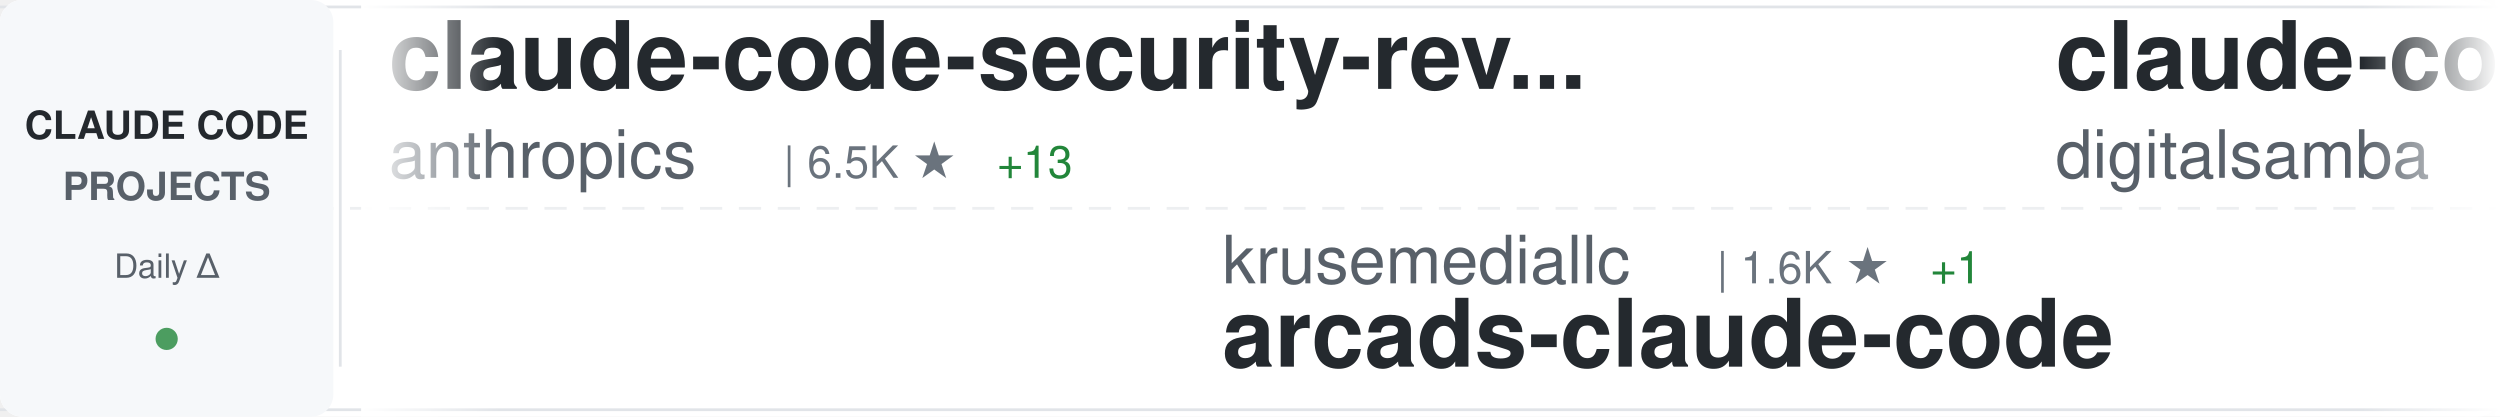
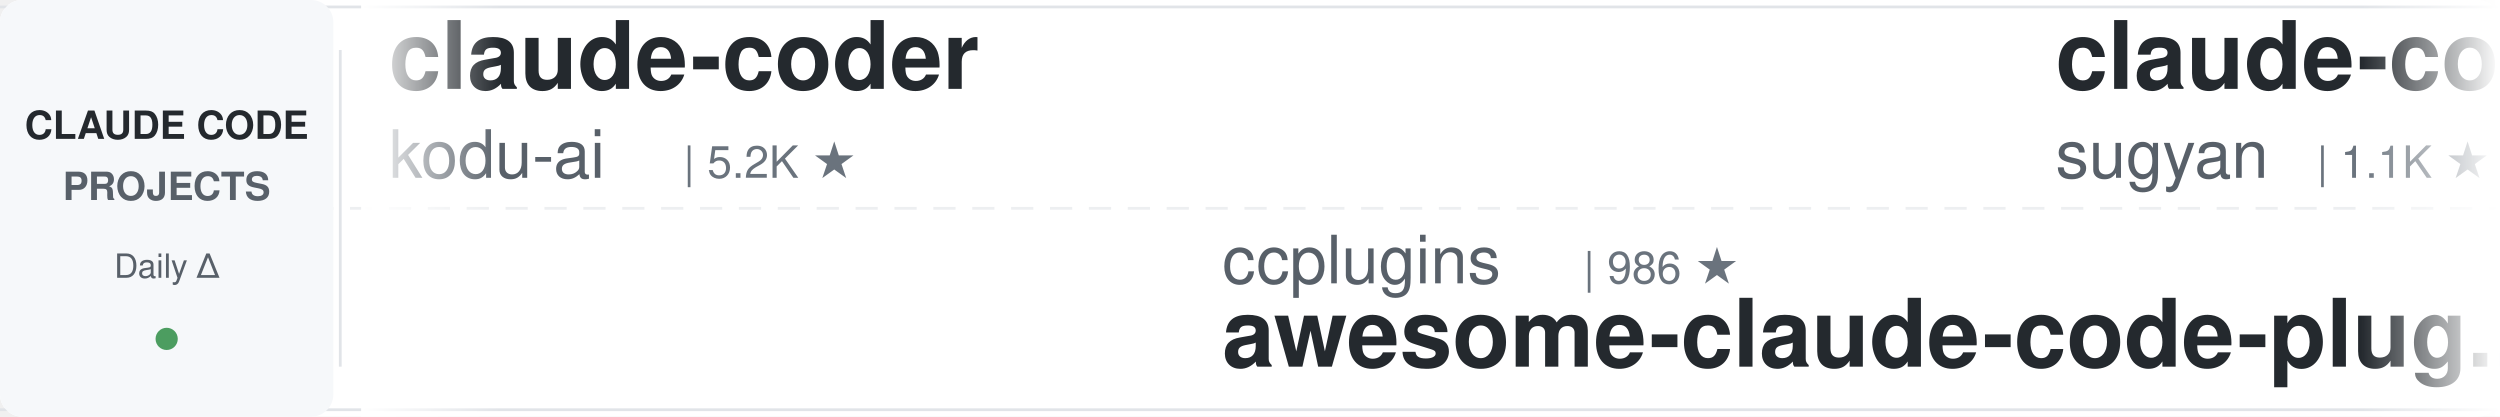
<svg xmlns="http://www.w3.org/2000/svg" width="900" height="150">
  <defs>
    <linearGradient id="awesomeLeftFade" x1="0%" y1="0%" x2="100%" y2="0%">
      <stop offset="0%" style="stop-color:#ffffff;stop-opacity:1" />
      <stop offset="100%" style="stop-color:#ffffff;stop-opacity:0" />
    </linearGradient>
    <linearGradient id="awesomeRightFade" x1="0%" y1="0%" x2="100%" y2="0%">
      <stop offset="0%" style="stop-color:#ffffff;stop-opacity:0" />
      <stop offset="100%" style="stop-color:#ffffff;stop-opacity:1" />
    </linearGradient>
  </defs>
  <rect width="900" height="150" fill="#ffffff" rx="8" />
  <rect x="0" y="2" width="900" height="1" fill="#e1e4e8" />
  <rect x="0" y="147" width="900" height="1" fill="#e1e4e8" />
  <line x1="0" y1="75" x2="900" y2="75" stroke="#e1e4e8" stroke-width="1" stroke-dasharray="8 6" opacity="0.6" />
  <rect x="0" y="0" width="120" height="150" fill="#f6f8fa" rx="8" />
  <text x="60" y="50" font-family="-apple-system, BlinkMacSystemFont, 'Segoe UI', Helvetica, Arial, sans-serif" font-size="14" font-weight="600" fill="#24292e" text-anchor="middle">CLAUDE CODE</text>
  <text x="60" y="72" font-family="-apple-system, BlinkMacSystemFont, 'Segoe UI', Helvetica, Arial, sans-serif" font-size="14" font-weight="600" fill="#586069" text-anchor="middle">PROJECTS</text>
  <text x="60" y="100" font-family="-apple-system, BlinkMacSystemFont, 'Segoe UI', Helvetica, Arial, sans-serif" font-size="12" font-weight="500" fill="#586069" text-anchor="middle">Daily Δ</text>
  <circle cx="60" cy="122" r="4" fill="#22863a" opacity="0.8" />
  <rect x="122" y="18" width="1" height="114" fill="#e1e4e8" />
  <clipPath id="awesomeTickerClip">
    <rect x="130" y="0" width="770" height="150" />
  </clipPath>
  <g clip-path="url(#awesomeTickerClip)">
    <g id="awesomeTickerItems">
      <animateTransform attributeName="transform" attributeType="XML" type="translate" from="0 0" to="-3000 0" dur="54s" repeatCount="indefinite" />
      <g transform="translate(0, 0)">
-         <text x="140" y="32" font-family="-apple-system, BlinkMacSystemFont, 'Segoe UI', Helvetica, Arial, sans-serif" font-size="34" font-weight="600" fill="#24292e">claude-code-security-rev...</text>
-         <text x="140" y="64" font-family="-apple-system, BlinkMacSystemFont, 'Segoe UI', Helvetica, Arial, sans-serif" font-size="24" font-weight="400" fill="#586069">anthropics</text>
-         <text x="282" y="64" font-family="-apple-system, BlinkMacSystemFont, 'Segoe UI', Helvetica, Arial, sans-serif" font-size="16" font-weight="500" fill="#6a737d">| 6.5K ★</text>
-         <text x="359" y="64" font-family="-apple-system, BlinkMacSystemFont, 'Segoe UI', Helvetica, Arial, sans-serif" font-size="16" font-weight="500" fill="#22863a"> +13</text>
+         <text x="140" y="32" font-family="-apple-system, BlinkMacSystemFont, 'Segoe UI', Helvetica, Arial, sans-serif" font-size="34" font-weight="600" fill="#24292e">claude-coder</text>
+         <text x="140" y="64" font-family="-apple-system, BlinkMacSystemFont, 'Segoe UI', Helvetica, Arial, sans-serif" font-size="24" font-weight="400" fill="#586069">kodu-ai</text>
+         <text x="246" y="64" font-family="-apple-system, BlinkMacSystemFont, 'Segoe UI', Helvetica, Arial, sans-serif" font-size="16" font-weight="500" fill="#6a737d">| 5.2K ★</text>
      </g>
      <g transform="translate(300, 0)">
-         <text x="140" y="102" font-family="-apple-system, BlinkMacSystemFont, 'Segoe UI', Helvetica, Arial, sans-serif" font-size="24" font-weight="400" fill="#586069">krusemediallc</text>
-         <text x="318" y="102" font-family="-apple-system, BlinkMacSystemFont, 'Segoe UI', Helvetica, Arial, sans-serif" font-size="16" font-weight="500" fill="#6a737d">| 1.6K ★</text>
-         <text x="395" y="102" font-family="-apple-system, BlinkMacSystemFont, 'Segoe UI', Helvetica, Arial, sans-serif" font-size="16" font-weight="500" fill="#22863a"> +1</text>
-         <text x="140" y="132" font-family="-apple-system, BlinkMacSystemFont, 'Segoe UI', Helvetica, Arial, sans-serif" font-size="34" font-weight="600" fill="#24292e">arcads-claude-code</text>
+         <text x="140" y="102" font-family="-apple-system, BlinkMacSystemFont, 'Segoe UI', Helvetica, Arial, sans-serif" font-size="24" font-weight="400" fill="#586069">ccplugins</text>
+         <text x="270" y="102" font-family="-apple-system, BlinkMacSystemFont, 'Segoe UI', Helvetica, Arial, sans-serif" font-size="16" font-weight="500" fill="#6a737d">| 986 ★</text>
+         <text x="140" y="132" font-family="-apple-system, BlinkMacSystemFont, 'Segoe UI', Helvetica, Arial, sans-serif" font-size="34" font-weight="600" fill="#24292e">awesome-claude-code-plug...</text>
      </g>
      <g transform="translate(600, 0)">
-         <text x="140" y="32" font-family="-apple-system, BlinkMacSystemFont, 'Segoe UI', Helvetica, Arial, sans-serif" font-size="34" font-weight="600" fill="#24292e">claude-code-video-toolki...</text>
-         <text x="140" y="64" font-family="-apple-system, BlinkMacSystemFont, 'Segoe UI', Helvetica, Arial, sans-serif" font-size="24" font-weight="400" fill="#586069">digitalsamba</text>
-         <text x="306" y="64" font-family="-apple-system, BlinkMacSystemFont, 'Segoe UI', Helvetica, Arial, sans-serif" font-size="16" font-weight="500" fill="#6a737d">| 2.3K ★</text>
+         <text x="140" y="32" font-family="-apple-system, BlinkMacSystemFont, 'Segoe UI', Helvetica, Arial, sans-serif" font-size="34" font-weight="600" fill="#24292e">claude-code-webui</text>
+         <text x="140" y="64" font-family="-apple-system, BlinkMacSystemFont, 'Segoe UI', Helvetica, Arial, sans-serif" font-size="24" font-weight="400" fill="#586069">sugyan</text>
+         <text x="234" y="64" font-family="-apple-system, BlinkMacSystemFont, 'Segoe UI', Helvetica, Arial, sans-serif" font-size="16" font-weight="500" fill="#6a737d">| 1.1K ★</text>
+         <text x="311" y="64" font-family="-apple-system, BlinkMacSystemFont, 'Segoe UI', Helvetica, Arial, sans-serif" font-size="16" font-weight="500" fill="#22863a"> +1</text>
      </g>
      <g transform="translate(900, 0)">
-         <text x="140" y="102" font-family="-apple-system, BlinkMacSystemFont, 'Segoe UI', Helvetica, Arial, sans-serif" font-size="24" font-weight="400" fill="#586069">musistudio</text>
-         <text x="282" y="102" font-family="-apple-system, BlinkMacSystemFont, 'Segoe UI', Helvetica, Arial, sans-serif" font-size="16" font-weight="500" fill="#6a737d">| 37.8K ★</text>
-         <text x="368" y="102" font-family="-apple-system, BlinkMacSystemFont, 'Segoe UI', Helvetica, Arial, sans-serif" font-size="16" font-weight="500" fill="#22863a"> +4</text>
-         <text x="140" y="132" font-family="-apple-system, BlinkMacSystemFont, 'Segoe UI', Helvetica, Arial, sans-serif" font-size="34" font-weight="600" fill="#24292e">claude-code-router</text>
+         <text x="140" y="102" font-family="-apple-system, BlinkMacSystemFont, 'Segoe UI', Helvetica, Arial, sans-serif" font-size="24" font-weight="400" fill="#586069">wanshuiyin</text>
+         <text x="282" y="102" font-family="-apple-system, BlinkMacSystemFont, 'Segoe UI', Helvetica, Arial, sans-serif" font-size="16" font-weight="500" fill="#6a737d">| 18.0K ★</text>
+         <text x="368" y="102" font-family="-apple-system, BlinkMacSystemFont, 'Segoe UI', Helvetica, Arial, sans-serif" font-size="16" font-weight="500" fill="#22863a"> +12</text>
+         <text x="140" y="132" font-family="-apple-system, BlinkMacSystemFont, 'Segoe UI', Helvetica, Arial, sans-serif" font-size="34" font-weight="600" fill="#24292e">Auto-claude-code-researc...</text>
      </g>
      <g transform="translate(1200, 0)">
-         <text x="140" y="32" font-family="-apple-system, BlinkMacSystemFont, 'Segoe UI', Helvetica, Arial, sans-serif" font-size="34" font-weight="600" fill="#24292e">edmunds-claude-code</text>
-         <text x="140" y="64" font-family="-apple-system, BlinkMacSystemFont, 'Segoe UI', Helvetica, Arial, sans-serif" font-size="24" font-weight="400" fill="#586069">edmund-io</text>
-         <text x="270" y="64" font-family="-apple-system, BlinkMacSystemFont, 'Segoe UI', Helvetica, Arial, sans-serif" font-size="16" font-weight="500" fill="#6a737d">| 1.5K ★</text>
+         <text x="140" y="32" font-family="-apple-system, BlinkMacSystemFont, 'Segoe UI', Helvetica, Arial, sans-serif" font-size="34" font-weight="600" fill="#24292e">claude-code-telegram</text>
+         <text x="140" y="64" font-family="-apple-system, BlinkMacSystemFont, 'Segoe UI', Helvetica, Arial, sans-serif" font-size="24" font-weight="400" fill="#586069">overwirehq</text>
+         <text x="282" y="64" font-family="-apple-system, BlinkMacSystemFont, 'Segoe UI', Helvetica, Arial, sans-serif" font-size="16" font-weight="500" fill="#6a737d">| 2.8K ★</text>
      </g>
      <g transform="translate(1500, 0)">
-         <text x="140" y="102" font-family="-apple-system, BlinkMacSystemFont, 'Segoe UI', Helvetica, Arial, sans-serif" font-size="24" font-weight="400" fill="#586069">https-deeplearning-ai</text>
-         <text x="414" y="102" font-family="-apple-system, BlinkMacSystemFont, 'Segoe UI', Helvetica, Arial, sans-serif" font-size="16" font-weight="500" fill="#6a737d">| 558 ★</text>
-         <text x="140" y="132" font-family="-apple-system, BlinkMacSystemFont, 'Segoe UI', Helvetica, Arial, sans-serif" font-size="34" font-weight="600" fill="#24292e">sc-claude-code-files</text>
+         <text x="140" y="102" font-family="-apple-system, BlinkMacSystemFont, 'Segoe UI', Helvetica, Arial, sans-serif" font-size="24" font-weight="400" fill="#586069">shanraisshan</text>
+         <text x="306" y="102" font-family="-apple-system, BlinkMacSystemFont, 'Segoe UI', Helvetica, Arial, sans-serif" font-size="16" font-weight="500" fill="#6a737d">| 67.9K ★</text>
+         <text x="392" y="102" font-family="-apple-system, BlinkMacSystemFont, 'Segoe UI', Helvetica, Arial, sans-serif" font-size="16" font-weight="500" fill="#22863a"> +4</text>
+         <text x="140" y="132" font-family="-apple-system, BlinkMacSystemFont, 'Segoe UI', Helvetica, Arial, sans-serif" font-size="34" font-weight="600" fill="#24292e">claude-code-best-practic...</text>
      </g>
      <g transform="translate(1800, 0)">
-         <text x="140" y="32" font-family="-apple-system, BlinkMacSystemFont, 'Segoe UI', Helvetica, Arial, sans-serif" font-size="34" font-weight="600" fill="#24292e">claude-code-settings</text>
-         <text x="140" y="64" font-family="-apple-system, BlinkMacSystemFont, 'Segoe UI', Helvetica, Arial, sans-serif" font-size="24" font-weight="400" fill="#586069">feiskyer</text>
-         <text x="258" y="64" font-family="-apple-system, BlinkMacSystemFont, 'Segoe UI', Helvetica, Arial, sans-serif" font-size="16" font-weight="500" fill="#6a737d">| 1.7K ★</text>
+         <text x="140" y="32" font-family="-apple-system, BlinkMacSystemFont, 'Segoe UI', Helvetica, Arial, sans-serif" font-size="34" font-weight="600" fill="#24292e">everything-claude-code</text>
+         <text x="140" y="64" font-family="-apple-system, BlinkMacSystemFont, 'Segoe UI', Helvetica, Arial, sans-serif" font-size="24" font-weight="400" fill="#586069">WorldFlowAI</text>
+         <text x="294" y="64" font-family="-apple-system, BlinkMacSystemFont, 'Segoe UI', Helvetica, Arial, sans-serif" font-size="16" font-weight="500" fill="#6a737d">| 5.3K ★</text>
+         <text x="371" y="64" font-family="-apple-system, BlinkMacSystemFont, 'Segoe UI', Helvetica, Arial, sans-serif" font-size="16" font-weight="500" fill="#22863a"> +15</text>
      </g>
      <g transform="translate(2100, 0)">
        <text x="140" y="102" font-family="-apple-system, BlinkMacSystemFont, 'Segoe UI', Helvetica, Arial, sans-serif" font-size="24" font-weight="400" fill="#586069">davila7</text>
-         <text x="246" y="102" font-family="-apple-system, BlinkMacSystemFont, 'Segoe UI', Helvetica, Arial, sans-serif" font-size="16" font-weight="500" fill="#6a737d">| 32.8K ★</text>
-         <text x="332" y="102" font-family="-apple-system, BlinkMacSystemFont, 'Segoe UI', Helvetica, Arial, sans-serif" font-size="16" font-weight="500" fill="#22863a"> +6</text>
+         <text x="246" y="102" font-family="-apple-system, BlinkMacSystemFont, 'Segoe UI', Helvetica, Arial, sans-serif" font-size="16" font-weight="500" fill="#6a737d">| 32.9K ★</text>
+         <text x="332" y="102" font-family="-apple-system, BlinkMacSystemFont, 'Segoe UI', Helvetica, Arial, sans-serif" font-size="16" font-weight="500" fill="#22863a"> +7</text>
        <text x="140" y="132" font-family="-apple-system, BlinkMacSystemFont, 'Segoe UI', Helvetica, Arial, sans-serif" font-size="34" font-weight="600" fill="#24292e">claude-code-templates</text>
      </g>
      <g transform="translate(2400, 0)">
-         <text x="140" y="32" font-family="-apple-system, BlinkMacSystemFont, 'Segoe UI', Helvetica, Arial, sans-serif" font-size="34" font-weight="600" fill="#24292e">claude-code-engineering</text>
-         <text x="140" y="64" font-family="-apple-system, BlinkMacSystemFont, 'Segoe UI', Helvetica, Arial, sans-serif" font-size="24" font-weight="400" fill="#586069">huangjia2019</text>
-         <text x="306" y="64" font-family="-apple-system, BlinkMacSystemFont, 'Segoe UI', Helvetica, Arial, sans-serif" font-size="16" font-weight="500" fill="#6a737d">| 1.1K ★</text>
+         <text x="140" y="32" font-family="-apple-system, BlinkMacSystemFont, 'Segoe UI', Helvetica, Arial, sans-serif" font-size="34" font-weight="600" fill="#24292e">claude-code-showcase</text>
+         <text x="140" y="64" font-family="-apple-system, BlinkMacSystemFont, 'Segoe UI', Helvetica, Arial, sans-serif" font-size="24" font-weight="400" fill="#586069">ChrisWiles</text>
+         <text x="282" y="64" font-family="-apple-system, BlinkMacSystemFont, 'Segoe UI', Helvetica, Arial, sans-serif" font-size="16" font-weight="500" fill="#6a737d">| 6.1K ★</text>
+         <text x="359" y="64" font-family="-apple-system, BlinkMacSystemFont, 'Segoe UI', Helvetica, Arial, sans-serif" font-size="16" font-weight="500" fill="#22863a"> +1</text>
      </g>
      <g transform="translate(2700, 0)">
-         <text x="140" y="102" font-family="-apple-system, BlinkMacSystemFont, 'Segoe UI', Helvetica, Arial, sans-serif" font-size="24" font-weight="400" fill="#586069">lorryjovens-hub</text>
-         <text x="342" y="102" font-family="-apple-system, BlinkMacSystemFont, 'Segoe UI', Helvetica, Arial, sans-serif" font-size="16" font-weight="500" fill="#6a737d">| 1.7K ★</text>
-         <text x="419" y="102" font-family="-apple-system, BlinkMacSystemFont, 'Segoe UI', Helvetica, Arial, sans-serif" font-size="16" font-weight="500" fill="#cb2431"> -1</text>
-         <text x="140" y="132" font-family="-apple-system, BlinkMacSystemFont, 'Segoe UI', Helvetica, Arial, sans-serif" font-size="34" font-weight="600" fill="#24292e">claude-code-rust</text>
+         <text x="140" y="102" font-family="-apple-system, BlinkMacSystemFont, 'Segoe UI', Helvetica, Arial, sans-serif" font-size="24" font-weight="400" fill="#586069">disler</text>
+         <text x="234" y="102" font-family="-apple-system, BlinkMacSystemFont, 'Segoe UI', Helvetica, Arial, sans-serif" font-size="16" font-weight="500" fill="#6a737d">| 3.9K ★</text>
+         <text x="140" y="132" font-family="-apple-system, BlinkMacSystemFont, 'Segoe UI', Helvetica, Arial, sans-serif" font-size="34" font-weight="600" fill="#24292e">claude-code-hooks-master...</text>
      </g>
      <g transform="translate(3000, 0)">
-         <text x="140" y="32" font-family="-apple-system, BlinkMacSystemFont, 'Segoe UI', Helvetica, Arial, sans-serif" font-size="34" font-weight="600" fill="#24292e">claude-code-security-rev...</text>
-         <text x="140" y="64" font-family="-apple-system, BlinkMacSystemFont, 'Segoe UI', Helvetica, Arial, sans-serif" font-size="24" font-weight="400" fill="#586069">anthropics</text>
-         <text x="282" y="64" font-family="-apple-system, BlinkMacSystemFont, 'Segoe UI', Helvetica, Arial, sans-serif" font-size="16" font-weight="500" fill="#6a737d">| 6.5K ★</text>
-         <text x="359" y="64" font-family="-apple-system, BlinkMacSystemFont, 'Segoe UI', Helvetica, Arial, sans-serif" font-size="16" font-weight="500" fill="#22863a"> +13</text>
+         <text x="140" y="32" font-family="-apple-system, BlinkMacSystemFont, 'Segoe UI', Helvetica, Arial, sans-serif" font-size="34" font-weight="600" fill="#24292e">claude-coder</text>
+         <text x="140" y="64" font-family="-apple-system, BlinkMacSystemFont, 'Segoe UI', Helvetica, Arial, sans-serif" font-size="24" font-weight="400" fill="#586069">kodu-ai</text>
+         <text x="246" y="64" font-family="-apple-system, BlinkMacSystemFont, 'Segoe UI', Helvetica, Arial, sans-serif" font-size="16" font-weight="500" fill="#6a737d">| 5.2K ★</text>
      </g>
      <g transform="translate(3300, 0)">
-         <text x="140" y="102" font-family="-apple-system, BlinkMacSystemFont, 'Segoe UI', Helvetica, Arial, sans-serif" font-size="24" font-weight="400" fill="#586069">krusemediallc</text>
-         <text x="318" y="102" font-family="-apple-system, BlinkMacSystemFont, 'Segoe UI', Helvetica, Arial, sans-serif" font-size="16" font-weight="500" fill="#6a737d">| 1.6K ★</text>
-         <text x="395" y="102" font-family="-apple-system, BlinkMacSystemFont, 'Segoe UI', Helvetica, Arial, sans-serif" font-size="16" font-weight="500" fill="#22863a"> +1</text>
-         <text x="140" y="132" font-family="-apple-system, BlinkMacSystemFont, 'Segoe UI', Helvetica, Arial, sans-serif" font-size="34" font-weight="600" fill="#24292e">arcads-claude-code</text>
+         <text x="140" y="102" font-family="-apple-system, BlinkMacSystemFont, 'Segoe UI', Helvetica, Arial, sans-serif" font-size="24" font-weight="400" fill="#586069">ccplugins</text>
+         <text x="270" y="102" font-family="-apple-system, BlinkMacSystemFont, 'Segoe UI', Helvetica, Arial, sans-serif" font-size="16" font-weight="500" fill="#6a737d">| 986 ★</text>
+         <text x="140" y="132" font-family="-apple-system, BlinkMacSystemFont, 'Segoe UI', Helvetica, Arial, sans-serif" font-size="34" font-weight="600" fill="#24292e">awesome-claude-code-plug...</text>
      </g>
      <g transform="translate(3600, 0)">
-         <text x="140" y="32" font-family="-apple-system, BlinkMacSystemFont, 'Segoe UI', Helvetica, Arial, sans-serif" font-size="34" font-weight="600" fill="#24292e">claude-code-video-toolki...</text>
-         <text x="140" y="64" font-family="-apple-system, BlinkMacSystemFont, 'Segoe UI', Helvetica, Arial, sans-serif" font-size="24" font-weight="400" fill="#586069">digitalsamba</text>
-         <text x="306" y="64" font-family="-apple-system, BlinkMacSystemFont, 'Segoe UI', Helvetica, Arial, sans-serif" font-size="16" font-weight="500" fill="#6a737d">| 2.3K ★</text>
+         <text x="140" y="32" font-family="-apple-system, BlinkMacSystemFont, 'Segoe UI', Helvetica, Arial, sans-serif" font-size="34" font-weight="600" fill="#24292e">claude-code-webui</text>
+         <text x="140" y="64" font-family="-apple-system, BlinkMacSystemFont, 'Segoe UI', Helvetica, Arial, sans-serif" font-size="24" font-weight="400" fill="#586069">sugyan</text>
+         <text x="234" y="64" font-family="-apple-system, BlinkMacSystemFont, 'Segoe UI', Helvetica, Arial, sans-serif" font-size="16" font-weight="500" fill="#6a737d">| 1.1K ★</text>
+         <text x="311" y="64" font-family="-apple-system, BlinkMacSystemFont, 'Segoe UI', Helvetica, Arial, sans-serif" font-size="16" font-weight="500" fill="#22863a"> +1</text>
      </g>
      <g transform="translate(3900, 0)">
-         <text x="140" y="102" font-family="-apple-system, BlinkMacSystemFont, 'Segoe UI', Helvetica, Arial, sans-serif" font-size="24" font-weight="400" fill="#586069">musistudio</text>
-         <text x="282" y="102" font-family="-apple-system, BlinkMacSystemFont, 'Segoe UI', Helvetica, Arial, sans-serif" font-size="16" font-weight="500" fill="#6a737d">| 37.8K ★</text>
-         <text x="368" y="102" font-family="-apple-system, BlinkMacSystemFont, 'Segoe UI', Helvetica, Arial, sans-serif" font-size="16" font-weight="500" fill="#22863a"> +4</text>
-         <text x="140" y="132" font-family="-apple-system, BlinkMacSystemFont, 'Segoe UI', Helvetica, Arial, sans-serif" font-size="34" font-weight="600" fill="#24292e">claude-code-router</text>
+         <text x="140" y="102" font-family="-apple-system, BlinkMacSystemFont, 'Segoe UI', Helvetica, Arial, sans-serif" font-size="24" font-weight="400" fill="#586069">wanshuiyin</text>
+         <text x="282" y="102" font-family="-apple-system, BlinkMacSystemFont, 'Segoe UI', Helvetica, Arial, sans-serif" font-size="16" font-weight="500" fill="#6a737d">| 18.0K ★</text>
+         <text x="368" y="102" font-family="-apple-system, BlinkMacSystemFont, 'Segoe UI', Helvetica, Arial, sans-serif" font-size="16" font-weight="500" fill="#22863a"> +12</text>
+         <text x="140" y="132" font-family="-apple-system, BlinkMacSystemFont, 'Segoe UI', Helvetica, Arial, sans-serif" font-size="34" font-weight="600" fill="#24292e">Auto-claude-code-researc...</text>
      </g>
    </g>
  </g>
  <rect x="130" y="0" width="50" height="150" fill="url(#awesomeLeftFade)" />
  <rect x="850" y="0" width="50" height="150" fill="url(#awesomeRightFade)" />
</svg>
